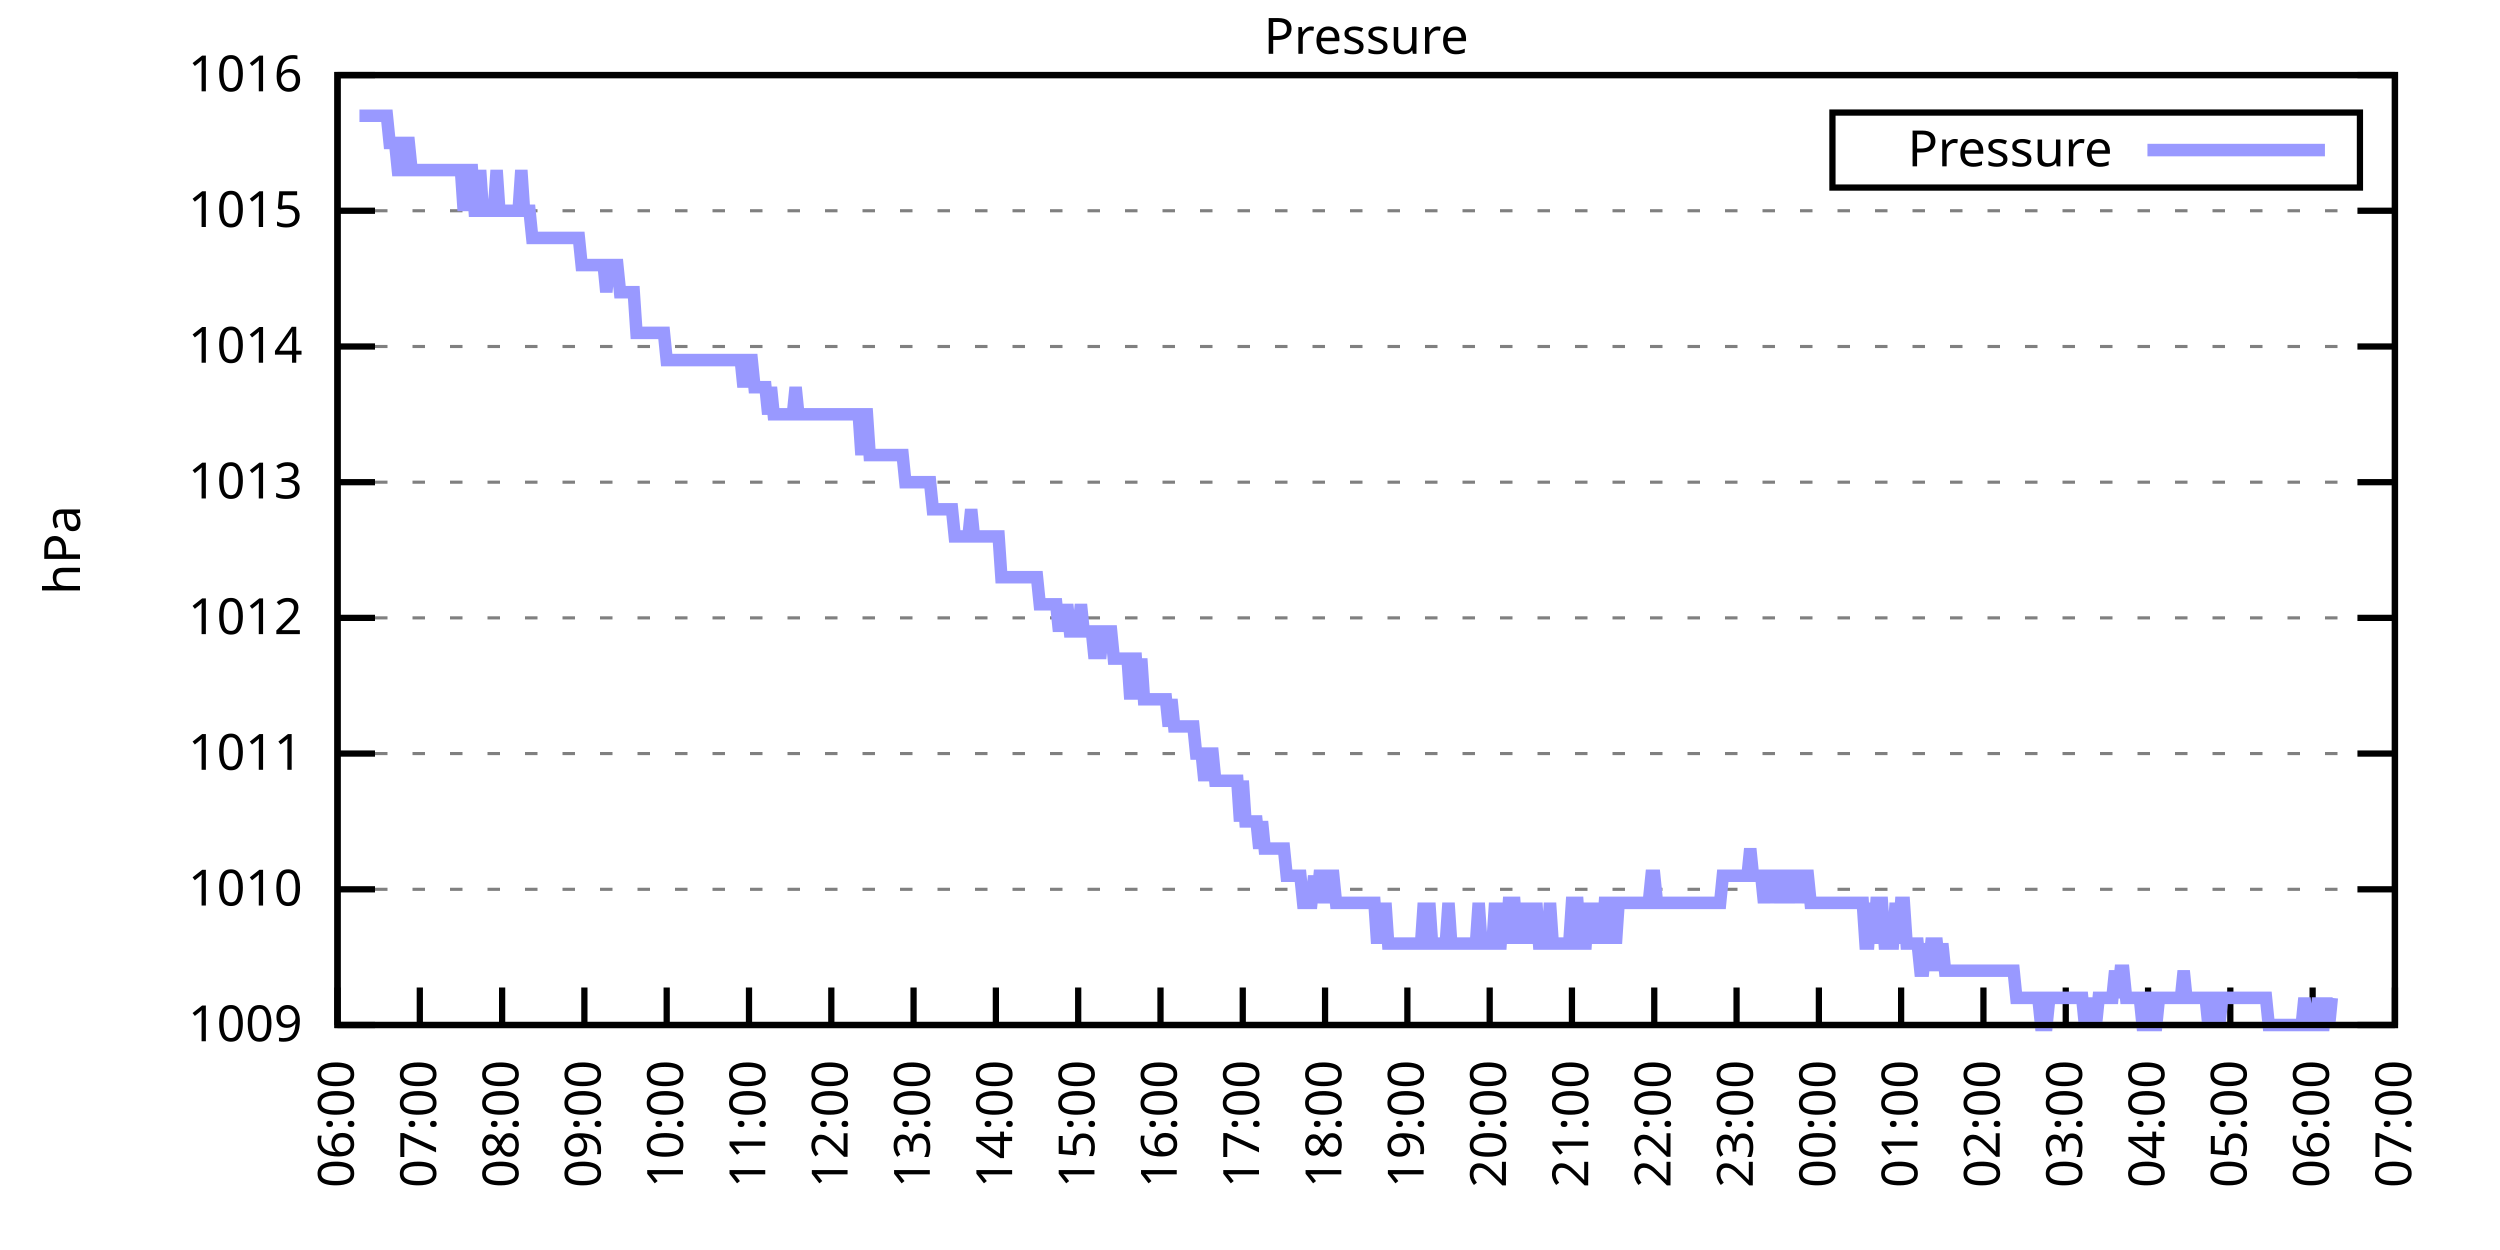
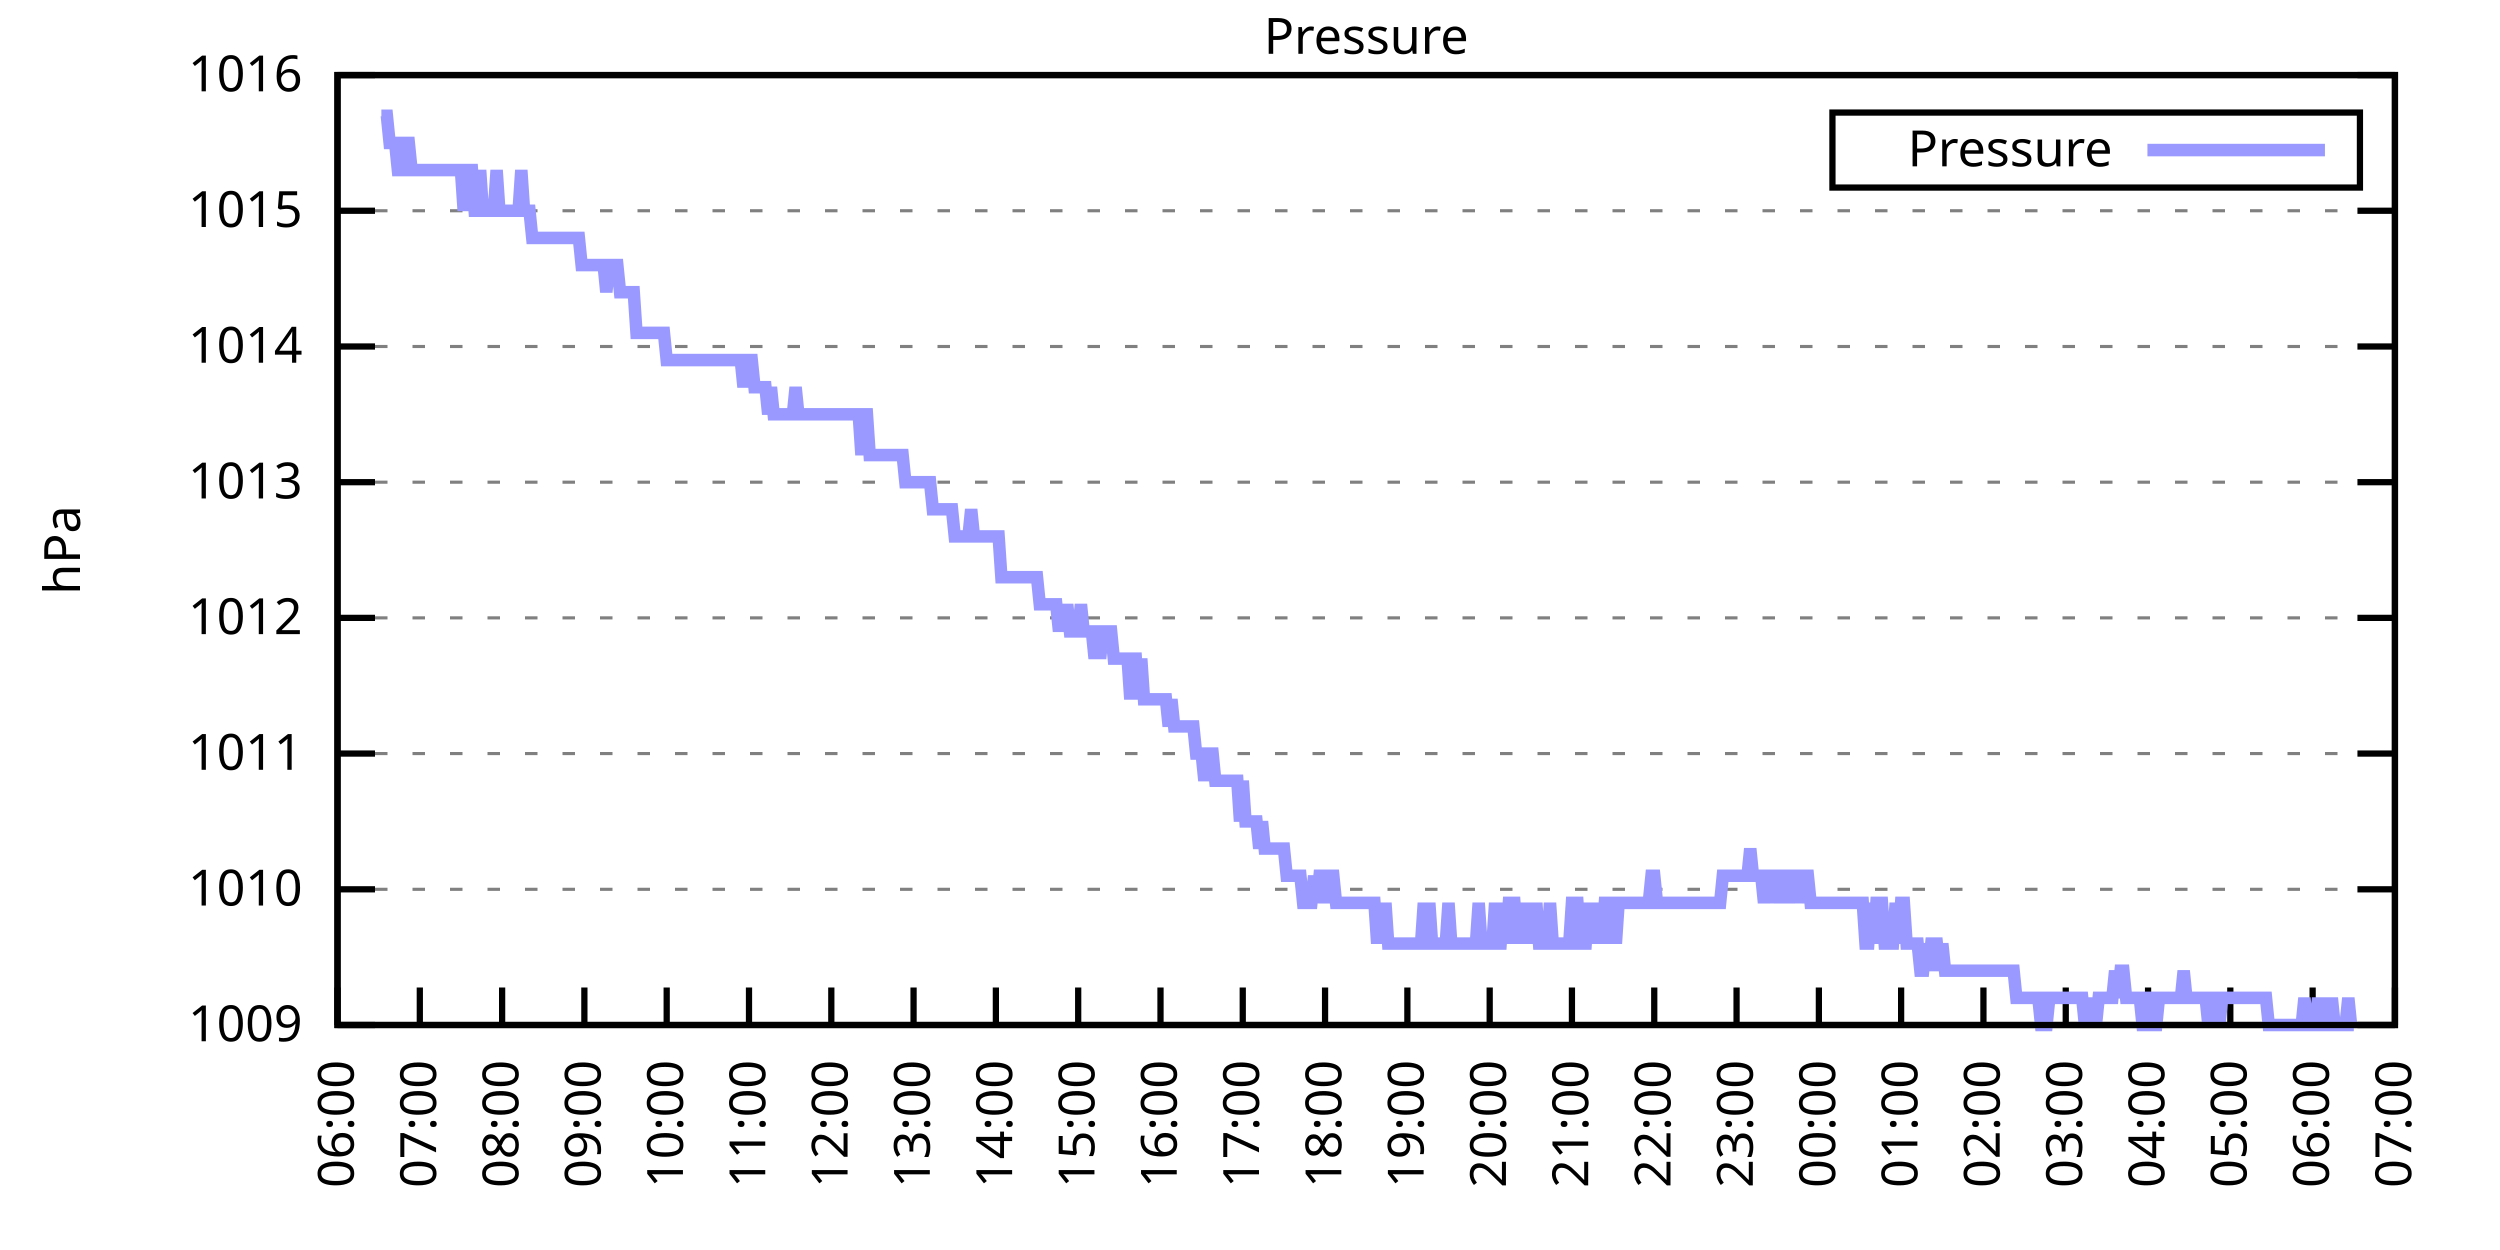
<svg xmlns="http://www.w3.org/2000/svg" xmlns:xlink="http://www.w3.org/1999/xlink" width="400" height="200" viewBox="0 0 400 200">
  <g id="gnuplot_canvas">
    <rect x="0" y="0" width="400" height="200" fill="none" />
    <defs>
      <circle id="gpDot" r="0.5" stroke-width="0.5" stroke="currentColor" />
      <path id="gpPt0" stroke-width="0.333" stroke="currentColor" d="M-1,0 h2 M0,-1 v2" />
      <path id="gpPt1" stroke-width="0.333" stroke="currentColor" d="M-1,-1 L1,1 M1,-1 L-1,1" />
      <path id="gpPt2" stroke-width="0.333" stroke="currentColor" d="M-1,0 L1,0 M0,-1 L0,1 M-1,-1 L1,1 M-1,1 L1,-1" />
      <rect id="gpPt3" stroke-width="0.333" stroke="currentColor" x="-1" y="-1" width="2" height="2" />
      <rect id="gpPt4" stroke-width="0.333" stroke="currentColor" fill="currentColor" x="-1" y="-1" width="2" height="2" />
      <circle id="gpPt5" stroke-width="0.333" stroke="currentColor" cx="0" cy="0" r="1" />
      <use xlink:href="#gpPt5" id="gpPt6" fill="currentColor" stroke="none" />
      <path id="gpPt7" stroke-width="0.333" stroke="currentColor" d="M0,-1.33 L-1.33,0.67 L1.33,0.67 z" />
      <use xlink:href="#gpPt7" id="gpPt8" fill="currentColor" stroke="none" />
      <use xlink:href="#gpPt7" id="gpPt9" stroke="currentColor" transform="rotate(180)" />
      <use xlink:href="#gpPt9" id="gpPt10" fill="currentColor" stroke="none" />
      <use xlink:href="#gpPt3" id="gpPt11" stroke="currentColor" transform="rotate(45)" />
      <use xlink:href="#gpPt11" id="gpPt12" fill="currentColor" stroke="none" />
      <path id="gpPt13" stroke-width="0.333" stroke="currentColor" d="M0,1.330 L1.265,0.411 L0.782,-1.067 L-0.782,-1.076 L-1.265,0.411 z" />
      <use xlink:href="#gpPt13" id="gpPt14" fill="currentColor" stroke="none" />
      <filter id="textbox" filterUnits="objectBoundingBox" x="0" y="0" height="1" width="1">
        <feFlood flood-color="white" flood-opacity="1" result="bgnd" />
        <feComposite in="SourceGraphic" in2="bgnd" operator="atop" />
      </filter>
      <filter id="greybox" filterUnits="objectBoundingBox" x="0" y="0" height="1" width="1">
        <feFlood flood-color="lightgrey" flood-opacity="1" result="grey" />
        <feComposite in="SourceGraphic" in2="grey" operator="atop" />
      </filter>
    </defs>
    <g fill="none" color="white" stroke="currentColor" stroke-width="1.00" stroke-linecap="butt" stroke-linejoin="miter">
</g>
    <g fill="none" color="black" stroke="currentColor" stroke-width="1.00" stroke-linecap="butt" stroke-linejoin="miter">
      <g stroke="none" shape-rendering="crispEdges">
        <polygon fill="rgb(255, 255, 255)" points="54.00,164.00 383.18,164.00 383.18,12.02 54.00,12.02 " />
      </g>
    </g>
    <g fill="none" color="black" stroke="currentColor" stroke-width="1.00" stroke-linecap="butt" stroke-linejoin="miter">
</g>
    <g fill="none" color="black" stroke="black" stroke-width="0.50" stroke-linecap="butt" stroke-linejoin="miter">
</g>
    <g fill="none" color="gray" stroke="currentColor" stroke-width="0.50" stroke-linecap="butt" stroke-linejoin="miter">
      <path stroke="gray" stroke-dasharray="2,4" class="gridline" d="M54.00,164.00 L383.19,164.00  " />
    </g>
    <g fill="none" color="gray" stroke="gray" stroke-width="1.00" stroke-linecap="butt" stroke-linejoin="miter">
</g>
    <g fill="none" color="black" stroke="currentColor" stroke-width="1.00" stroke-linecap="butt" stroke-linejoin="miter">
      <path stroke="black" d="M54.00,164.00 L60.00,164.00 M383.19,164.00 L377.19,164.00  " />
      <g transform="translate(48.40,166.60)" stroke="none" fill="black" font-family="Sans" font-size="8.00" text-anchor="end">
        <text>
          <tspan font-family="Sans"> 1009</tspan>
        </text>
      </g>
    </g>
    <g fill="none" color="black" stroke="currentColor" stroke-width="1.00" stroke-linecap="butt" stroke-linejoin="miter">
</g>
    <g fill="none" color="black" stroke="black" stroke-width="0.50" stroke-linecap="butt" stroke-linejoin="miter">
</g>
    <g fill="none" color="gray" stroke="currentColor" stroke-width="0.50" stroke-linecap="butt" stroke-linejoin="miter">
      <path stroke="gray" stroke-dasharray="2,4" class="gridline" d="M54.00,142.29 L383.19,142.29  " />
    </g>
    <g fill="none" color="gray" stroke="gray" stroke-width="1.00" stroke-linecap="butt" stroke-linejoin="miter">
</g>
    <g fill="none" color="black" stroke="currentColor" stroke-width="1.00" stroke-linecap="butt" stroke-linejoin="miter">
      <path stroke="black" d="M54.00,142.29 L60.00,142.29 M383.19,142.29 L377.19,142.29  " />
      <g transform="translate(48.40,144.89)" stroke="none" fill="black" font-family="Sans" font-size="8.00" text-anchor="end">
        <text>
          <tspan font-family="Sans"> 1010</tspan>
        </text>
      </g>
    </g>
    <g fill="none" color="black" stroke="currentColor" stroke-width="1.00" stroke-linecap="butt" stroke-linejoin="miter">
</g>
    <g fill="none" color="black" stroke="black" stroke-width="0.50" stroke-linecap="butt" stroke-linejoin="miter">
</g>
    <g fill="none" color="gray" stroke="currentColor" stroke-width="0.50" stroke-linecap="butt" stroke-linejoin="miter">
      <path stroke="gray" stroke-dasharray="2,4" class="gridline" d="M54.00,120.57 L383.19,120.57  " />
    </g>
    <g fill="none" color="gray" stroke="gray" stroke-width="1.00" stroke-linecap="butt" stroke-linejoin="miter">
</g>
    <g fill="none" color="black" stroke="currentColor" stroke-width="1.00" stroke-linecap="butt" stroke-linejoin="miter">
      <path stroke="black" d="M54.00,120.57 L60.00,120.57 M383.19,120.57 L377.19,120.57  " />
      <g transform="translate(48.40,123.17)" stroke="none" fill="black" font-family="Sans" font-size="8.00" text-anchor="end">
        <text>
          <tspan font-family="Sans"> 1011</tspan>
        </text>
      </g>
    </g>
    <g fill="none" color="black" stroke="currentColor" stroke-width="1.00" stroke-linecap="butt" stroke-linejoin="miter">
</g>
    <g fill="none" color="black" stroke="black" stroke-width="0.50" stroke-linecap="butt" stroke-linejoin="miter">
</g>
    <g fill="none" color="gray" stroke="currentColor" stroke-width="0.50" stroke-linecap="butt" stroke-linejoin="miter">
      <path stroke="gray" stroke-dasharray="2,4" class="gridline" d="M54.00,98.86 L383.19,98.86  " />
    </g>
    <g fill="none" color="gray" stroke="gray" stroke-width="1.00" stroke-linecap="butt" stroke-linejoin="miter">
</g>
    <g fill="none" color="black" stroke="currentColor" stroke-width="1.00" stroke-linecap="butt" stroke-linejoin="miter">
      <path stroke="black" d="M54.00,98.86 L60.00,98.86 M383.19,98.86 L377.19,98.86  " />
      <g transform="translate(48.40,101.46)" stroke="none" fill="black" font-family="Sans" font-size="8.00" text-anchor="end">
        <text>
          <tspan font-family="Sans"> 1012</tspan>
        </text>
      </g>
    </g>
    <g fill="none" color="black" stroke="currentColor" stroke-width="1.00" stroke-linecap="butt" stroke-linejoin="miter">
</g>
    <g fill="none" color="black" stroke="black" stroke-width="0.50" stroke-linecap="butt" stroke-linejoin="miter">
</g>
    <g fill="none" color="gray" stroke="currentColor" stroke-width="0.50" stroke-linecap="butt" stroke-linejoin="miter">
      <path stroke="gray" stroke-dasharray="2,4" class="gridline" d="M54.00,77.15 L383.19,77.15  " />
    </g>
    <g fill="none" color="gray" stroke="gray" stroke-width="1.00" stroke-linecap="butt" stroke-linejoin="miter">
</g>
    <g fill="none" color="black" stroke="currentColor" stroke-width="1.00" stroke-linecap="butt" stroke-linejoin="miter">
      <path stroke="black" d="M54.00,77.15 L60.00,77.15 M383.19,77.15 L377.19,77.15  " />
      <g transform="translate(48.40,79.75)" stroke="none" fill="black" font-family="Sans" font-size="8.00" text-anchor="end">
        <text>
          <tspan font-family="Sans"> 1013</tspan>
        </text>
      </g>
    </g>
    <g fill="none" color="black" stroke="currentColor" stroke-width="1.00" stroke-linecap="butt" stroke-linejoin="miter">
</g>
    <g fill="none" color="black" stroke="black" stroke-width="0.50" stroke-linecap="butt" stroke-linejoin="miter">
</g>
    <g fill="none" color="gray" stroke="currentColor" stroke-width="0.50" stroke-linecap="butt" stroke-linejoin="miter">
      <path stroke="gray" stroke-dasharray="2,4" class="gridline" d="M54.00,55.44 L383.19,55.44  " />
    </g>
    <g fill="none" color="gray" stroke="gray" stroke-width="1.00" stroke-linecap="butt" stroke-linejoin="miter">
</g>
    <g fill="none" color="black" stroke="currentColor" stroke-width="1.00" stroke-linecap="butt" stroke-linejoin="miter">
      <path stroke="black" d="M54.00,55.44 L60.00,55.44 M383.19,55.44 L377.19,55.44  " />
      <g transform="translate(48.40,58.04)" stroke="none" fill="black" font-family="Sans" font-size="8.00" text-anchor="end">
        <text>
          <tspan font-family="Sans"> 1014</tspan>
        </text>
      </g>
    </g>
    <g fill="none" color="black" stroke="currentColor" stroke-width="1.00" stroke-linecap="butt" stroke-linejoin="miter">
</g>
    <g fill="none" color="black" stroke="black" stroke-width="0.50" stroke-linecap="butt" stroke-linejoin="miter">
</g>
    <g fill="none" color="gray" stroke="currentColor" stroke-width="0.50" stroke-linecap="butt" stroke-linejoin="miter">
      <path stroke="gray" stroke-dasharray="2,4" class="gridline" d="M54.00,33.72 L383.19,33.72  " />
    </g>
    <g fill="none" color="gray" stroke="gray" stroke-width="1.00" stroke-linecap="butt" stroke-linejoin="miter">
</g>
    <g fill="none" color="black" stroke="currentColor" stroke-width="1.00" stroke-linecap="butt" stroke-linejoin="miter">
      <path stroke="black" d="M54.00,33.72 L60.00,33.72 M383.19,33.72 L377.19,33.72  " />
      <g transform="translate(48.40,36.32)" stroke="none" fill="black" font-family="Sans" font-size="8.00" text-anchor="end">
        <text>
          <tspan font-family="Sans"> 1015</tspan>
        </text>
      </g>
    </g>
    <g fill="none" color="black" stroke="currentColor" stroke-width="1.00" stroke-linecap="butt" stroke-linejoin="miter">
</g>
    <g fill="none" color="black" stroke="black" stroke-width="0.50" stroke-linecap="butt" stroke-linejoin="miter">
</g>
    <g fill="none" color="gray" stroke="currentColor" stroke-width="0.50" stroke-linecap="butt" stroke-linejoin="miter">
      <path stroke="gray" stroke-dasharray="2,4" class="gridline" d="M54.00,12.01 L383.19,12.01  " />
    </g>
    <g fill="none" color="gray" stroke="gray" stroke-width="1.00" stroke-linecap="butt" stroke-linejoin="miter">
</g>
    <g fill="none" color="black" stroke="currentColor" stroke-width="1.00" stroke-linecap="butt" stroke-linejoin="miter">
      <path stroke="black" d="M54.00,12.01 L60.00,12.01 M383.19,12.01 L377.19,12.01  " />
      <g transform="translate(48.40,14.61)" stroke="none" fill="black" font-family="Sans" font-size="8.00" text-anchor="end">
        <text>
          <tspan font-family="Sans"> 1016</tspan>
        </text>
      </g>
    </g>
    <g fill="none" color="black" stroke="currentColor" stroke-width="1.00" stroke-linecap="butt" stroke-linejoin="miter">
      <path stroke="black" d="M54.00,164.00 L54.00,158.00  " />
      <g transform="translate(56.60,169.60) rotate(270.00)" stroke="none" fill="black" font-family="Sans" font-size="8.00" text-anchor="end">
        <text>
          <tspan font-family="Sans">06:00</tspan>
        </text>
      </g>
    </g>
    <g fill="none" color="black" stroke="currentColor" stroke-width="1.00" stroke-linecap="butt" stroke-linejoin="miter">
      <path stroke="black" d="M67.17,164.00 L67.17,158.00  " />
      <g transform="translate(69.77,169.60) rotate(270.00)" stroke="none" fill="black" font-family="Sans" font-size="8.00" text-anchor="end">
        <text>
          <tspan font-family="Sans">07:00</tspan>
        </text>
      </g>
    </g>
    <g fill="none" color="black" stroke="currentColor" stroke-width="1.00" stroke-linecap="butt" stroke-linejoin="miter">
      <path stroke="black" d="M80.34,164.00 L80.34,158.00  " />
      <g transform="translate(82.94,169.60) rotate(270.00)" stroke="none" fill="black" font-family="Sans" font-size="8.00" text-anchor="end">
        <text>
          <tspan font-family="Sans">08:00</tspan>
        </text>
      </g>
    </g>
    <g fill="none" color="black" stroke="currentColor" stroke-width="1.00" stroke-linecap="butt" stroke-linejoin="miter">
      <path stroke="black" d="M93.50,164.00 L93.50,158.00  " />
      <g transform="translate(96.10,169.60) rotate(270.00)" stroke="none" fill="black" font-family="Sans" font-size="8.00" text-anchor="end">
        <text>
          <tspan font-family="Sans">09:00</tspan>
        </text>
      </g>
    </g>
    <g fill="none" color="black" stroke="currentColor" stroke-width="1.00" stroke-linecap="butt" stroke-linejoin="miter">
      <path stroke="black" d="M106.67,164.00 L106.67,158.00  " />
      <g transform="translate(109.27,169.60) rotate(270.00)" stroke="none" fill="black" font-family="Sans" font-size="8.00" text-anchor="end">
        <text>
          <tspan font-family="Sans">10:00</tspan>
        </text>
      </g>
    </g>
    <g fill="none" color="black" stroke="currentColor" stroke-width="1.00" stroke-linecap="butt" stroke-linejoin="miter">
      <path stroke="black" d="M119.84,164.00 L119.84,158.00  " />
      <g transform="translate(122.44,169.60) rotate(270.00)" stroke="none" fill="black" font-family="Sans" font-size="8.00" text-anchor="end">
        <text>
          <tspan font-family="Sans">11:00</tspan>
        </text>
      </g>
    </g>
    <g fill="none" color="black" stroke="currentColor" stroke-width="1.00" stroke-linecap="butt" stroke-linejoin="miter">
      <path stroke="black" d="M133.01,164.00 L133.01,158.00  " />
      <g transform="translate(135.61,169.60) rotate(270.00)" stroke="none" fill="black" font-family="Sans" font-size="8.00" text-anchor="end">
        <text>
          <tspan font-family="Sans">12:00</tspan>
        </text>
      </g>
    </g>
    <g fill="none" color="black" stroke="currentColor" stroke-width="1.00" stroke-linecap="butt" stroke-linejoin="miter">
      <path stroke="black" d="M146.17,164.00 L146.17,158.00  " />
      <g transform="translate(148.77,169.60) rotate(270.00)" stroke="none" fill="black" font-family="Sans" font-size="8.00" text-anchor="end">
        <text>
          <tspan font-family="Sans">13:00</tspan>
        </text>
      </g>
    </g>
    <g fill="none" color="black" stroke="currentColor" stroke-width="1.00" stroke-linecap="butt" stroke-linejoin="miter">
      <path stroke="black" d="M159.34,164.00 L159.34,158.00  " />
      <g transform="translate(161.94,169.60) rotate(270.00)" stroke="none" fill="black" font-family="Sans" font-size="8.00" text-anchor="end">
        <text>
          <tspan font-family="Sans">14:00</tspan>
        </text>
      </g>
    </g>
    <g fill="none" color="black" stroke="currentColor" stroke-width="1.00" stroke-linecap="butt" stroke-linejoin="miter">
      <path stroke="black" d="M172.51,164.00 L172.51,158.00  " />
      <g transform="translate(175.11,169.60) rotate(270.00)" stroke="none" fill="black" font-family="Sans" font-size="8.00" text-anchor="end">
        <text>
          <tspan font-family="Sans">15:00</tspan>
        </text>
      </g>
    </g>
    <g fill="none" color="black" stroke="currentColor" stroke-width="1.00" stroke-linecap="butt" stroke-linejoin="miter">
      <path stroke="black" d="M185.68,164.00 L185.68,158.00  " />
      <g transform="translate(188.28,169.60) rotate(270.00)" stroke="none" fill="black" font-family="Sans" font-size="8.00" text-anchor="end">
        <text>
          <tspan font-family="Sans">16:00</tspan>
        </text>
      </g>
    </g>
    <g fill="none" color="black" stroke="currentColor" stroke-width="1.00" stroke-linecap="butt" stroke-linejoin="miter">
      <path stroke="black" d="M198.84,164.00 L198.84,158.00  " />
      <g transform="translate(201.44,169.60) rotate(270.00)" stroke="none" fill="black" font-family="Sans" font-size="8.00" text-anchor="end">
        <text>
          <tspan font-family="Sans">17:00</tspan>
        </text>
      </g>
    </g>
    <g fill="none" color="black" stroke="currentColor" stroke-width="1.00" stroke-linecap="butt" stroke-linejoin="miter">
      <path stroke="black" d="M212.01,164.00 L212.01,158.00  " />
      <g transform="translate(214.61,169.60) rotate(270.00)" stroke="none" fill="black" font-family="Sans" font-size="8.00" text-anchor="end">
        <text>
          <tspan font-family="Sans">18:00</tspan>
        </text>
      </g>
    </g>
    <g fill="none" color="black" stroke="currentColor" stroke-width="1.00" stroke-linecap="butt" stroke-linejoin="miter">
      <path stroke="black" d="M225.18,164.00 L225.18,158.00  " />
      <g transform="translate(227.78,169.60) rotate(270.00)" stroke="none" fill="black" font-family="Sans" font-size="8.00" text-anchor="end">
        <text>
          <tspan font-family="Sans">19:00</tspan>
        </text>
      </g>
    </g>
    <g fill="none" color="black" stroke="currentColor" stroke-width="1.00" stroke-linecap="butt" stroke-linejoin="miter">
      <path stroke="black" d="M238.35,164.00 L238.35,158.00  " />
      <g transform="translate(240.95,169.60) rotate(270.00)" stroke="none" fill="black" font-family="Sans" font-size="8.00" text-anchor="end">
        <text>
          <tspan font-family="Sans">20:00</tspan>
        </text>
      </g>
    </g>
    <g fill="none" color="black" stroke="currentColor" stroke-width="1.00" stroke-linecap="butt" stroke-linejoin="miter">
      <path stroke="black" d="M251.51,164.00 L251.51,158.00  " />
      <g transform="translate(254.11,169.60) rotate(270.00)" stroke="none" fill="black" font-family="Sans" font-size="8.00" text-anchor="end">
        <text>
          <tspan font-family="Sans">21:00</tspan>
        </text>
      </g>
    </g>
    <g fill="none" color="black" stroke="currentColor" stroke-width="1.00" stroke-linecap="butt" stroke-linejoin="miter">
      <path stroke="black" d="M264.68,164.00 L264.68,158.00  " />
      <g transform="translate(267.28,169.60) rotate(270.00)" stroke="none" fill="black" font-family="Sans" font-size="8.00" text-anchor="end">
        <text>
          <tspan font-family="Sans">22:00</tspan>
        </text>
      </g>
    </g>
    <g fill="none" color="black" stroke="currentColor" stroke-width="1.00" stroke-linecap="butt" stroke-linejoin="miter">
      <path stroke="black" d="M277.85,164.00 L277.85,158.00  " />
      <g transform="translate(280.45,169.60) rotate(270.00)" stroke="none" fill="black" font-family="Sans" font-size="8.00" text-anchor="end">
        <text>
          <tspan font-family="Sans">23:00</tspan>
        </text>
      </g>
    </g>
    <g fill="none" color="black" stroke="currentColor" stroke-width="1.00" stroke-linecap="butt" stroke-linejoin="miter">
      <path stroke="black" d="M291.02,164.00 L291.02,158.00  " />
      <g transform="translate(293.62,169.60) rotate(270.00)" stroke="none" fill="black" font-family="Sans" font-size="8.00" text-anchor="end">
        <text>
          <tspan font-family="Sans">00:00</tspan>
        </text>
      </g>
    </g>
    <g fill="none" color="black" stroke="currentColor" stroke-width="1.00" stroke-linecap="butt" stroke-linejoin="miter">
      <path stroke="black" d="M304.18,164.00 L304.18,158.00  " />
      <g transform="translate(306.78,169.60) rotate(270.00)" stroke="none" fill="black" font-family="Sans" font-size="8.00" text-anchor="end">
        <text>
          <tspan font-family="Sans">01:00</tspan>
        </text>
      </g>
    </g>
    <g fill="none" color="black" stroke="currentColor" stroke-width="1.00" stroke-linecap="butt" stroke-linejoin="miter">
      <path stroke="black" d="M317.35,164.00 L317.35,158.00  " />
      <g transform="translate(319.95,169.60) rotate(270.00)" stroke="none" fill="black" font-family="Sans" font-size="8.00" text-anchor="end">
        <text>
          <tspan font-family="Sans">02:00</tspan>
        </text>
      </g>
    </g>
    <g fill="none" color="black" stroke="currentColor" stroke-width="1.00" stroke-linecap="butt" stroke-linejoin="miter">
      <path stroke="black" d="M330.52,164.00 L330.52,158.00  " />
      <g transform="translate(333.12,169.60) rotate(270.00)" stroke="none" fill="black" font-family="Sans" font-size="8.00" text-anchor="end">
        <text>
          <tspan font-family="Sans">03:00</tspan>
        </text>
      </g>
    </g>
    <g fill="none" color="black" stroke="currentColor" stroke-width="1.00" stroke-linecap="butt" stroke-linejoin="miter">
      <path stroke="black" d="M343.69,164.00 L343.69,158.00  " />
      <g transform="translate(346.29,169.60) rotate(270.00)" stroke="none" fill="black" font-family="Sans" font-size="8.00" text-anchor="end">
        <text>
          <tspan font-family="Sans">04:00</tspan>
        </text>
      </g>
    </g>
    <g fill="none" color="black" stroke="currentColor" stroke-width="1.00" stroke-linecap="butt" stroke-linejoin="miter">
      <path stroke="black" d="M356.85,164.00 L356.85,158.00  " />
      <g transform="translate(359.45,169.60) rotate(270.00)" stroke="none" fill="black" font-family="Sans" font-size="8.00" text-anchor="end">
        <text>
          <tspan font-family="Sans">05:00</tspan>
        </text>
      </g>
    </g>
    <g fill="none" color="black" stroke="currentColor" stroke-width="1.00" stroke-linecap="butt" stroke-linejoin="miter">
      <path stroke="black" d="M370.02,164.00 L370.02,158.00  " />
      <g transform="translate(372.62,169.60) rotate(270.00)" stroke="none" fill="black" font-family="Sans" font-size="8.00" text-anchor="end">
        <text>
          <tspan font-family="Sans">06:00</tspan>
        </text>
      </g>
    </g>
    <g fill="none" color="black" stroke="currentColor" stroke-width="1.00" stroke-linecap="butt" stroke-linejoin="miter">
      <path stroke="black" d="M383.19,164.00 L383.19,158.00  " />
      <g transform="translate(385.79,169.60) rotate(270.00)" stroke="none" fill="black" font-family="Sans" font-size="8.00" text-anchor="end">
        <text>
          <tspan font-family="Sans">07:00</tspan>
        </text>
      </g>
    </g>
    <g fill="none" color="black" stroke="currentColor" stroke-width="1.00" stroke-linecap="butt" stroke-linejoin="miter">
</g>
    <g fill="none" color="black" stroke="currentColor" stroke-width="1.00" stroke-linecap="butt" stroke-linejoin="miter">
      <path stroke="black" d="M54.00,12.01 L54.00,164.00 L383.19,164.00 L383.19,12.01 L54.00,12.01 Z  " />
    </g>
    <g fill="none" color="black" stroke="currentColor" stroke-width="1.00" stroke-linecap="butt" stroke-linejoin="miter">
</g>
    <g fill="none" color="black" stroke="currentColor" stroke-width="1.00" stroke-linecap="butt" stroke-linejoin="miter">
      <path stroke="black" d="M293.19,30.01 L293.19,18.01 L377.59,18.01 L377.59,30.01 L293.19,30.01 Z  " />
    </g>
    <g id="Pressure_plot_1">
      <g fill="none" color="white" stroke="black" stroke-width="2.00" stroke-linecap="butt" stroke-linejoin="miter">
</g>
      <g fill="none" color="black" stroke="currentColor" stroke-width="2.00" stroke-linecap="butt" stroke-linejoin="miter">
        <g transform="translate(337.99,26.61)" stroke="none" fill="black" font-family="Sans" font-size="8.00" text-anchor="end">
          <text>
            <tspan font-family="Sans">Pressure</tspan>
          </text>
        </g>
      </g>
      <g fill="none" color="black" stroke="currentColor" stroke-width="2.00" stroke-linecap="butt" stroke-linejoin="miter">
-         <path stroke="rgb(153, 153, 255)" d="M343.59,24.01 L371.99,24.01 M57.51,18.52 L57.95,18.52 L58.39,18.52 L58.83,18.52 L59.27,18.52 L59.71,18.52   L60.14,18.52 L60.58,18.52 L61.02,18.52 L61.46,18.52 L61.90,18.52 L62.34,22.87 L62.78,22.87 L63.22,22.87   L63.66,27.21 L64.10,27.21 L64.53,22.87 L64.97,22.87 L65.41,22.87 L65.85,27.21 L66.29,27.21 L66.73,27.21   L67.17,27.21 L67.61,27.21 L68.05,27.21 L68.48,27.21 L68.92,27.21 L69.36,27.21 L69.80,27.21 L70.24,27.21   L70.68,27.21 L71.12,27.21 L71.56,27.21 L72.00,27.21 L72.43,27.21 L72.87,27.21 L73.31,27.21 L73.75,27.21   L74.19,33.72 L74.63,27.21 L75.07,27.21 L75.51,27.21 L75.95,33.72 L76.38,33.72 L76.82,27.21 L77.26,33.72   L77.70,33.72 L78.14,33.72 L78.58,33.72 L79.02,33.72 L79.46,27.21 L79.90,33.72 L80.34,33.72 L80.77,33.72   L81.21,33.72 L81.65,33.72 L82.09,33.72 L82.53,33.72 L82.97,33.72 L83.41,27.21 L83.85,33.72 L84.29,33.72   L84.72,33.72 L85.16,38.07 L85.60,38.07 L86.04,38.07 L86.48,38.07 L86.92,38.07 L87.36,38.07 L87.80,38.07   L88.24,38.07 L88.67,38.07 L89.11,38.07 L89.55,38.07 L89.99,38.07 L90.43,38.07 L90.87,38.07 L91.31,38.07   L91.75,38.07 L92.19,38.07 L92.62,38.07 L93.06,42.41 L93.50,42.41 L93.94,42.41 L94.38,42.41 L94.82,42.41   L95.26,42.41 L95.70,42.41 L96.14,42.41 L96.58,42.41 L97.01,46.75 L97.45,42.41 L97.89,42.41 L98.33,42.41   L98.77,42.41 L99.21,46.75 L99.65,46.75 L100.09,46.75 L100.53,46.75 L100.96,46.75 L101.40,46.75 L101.84,53.26   L102.28,53.26 L102.72,53.26 L103.16,53.26 L103.60,53.26 L104.04,53.26 L104.48,53.26 L104.91,53.26 L105.35,53.26   L105.79,53.26 L106.23,53.26 L106.67,57.61 L107.11,57.61 L107.55,57.61 L107.99,57.61 L108.43,57.61 L108.87,57.61   L109.30,57.61 L109.74,57.61 L110.18,57.61 L110.62,57.61 L111.06,57.61 L111.50,57.61 L111.94,57.61 L112.38,57.61   L112.82,57.61 L113.25,57.61 L113.69,57.61 L114.13,57.61 L114.57,57.61 L115.01,57.61 L115.45,57.61 L115.89,57.61   L116.33,57.61 L116.77,57.61 L117.20,57.61 L117.64,57.61 L118.08,57.61 L118.52,57.61 L118.96,61.95 L119.40,57.61   L119.84,57.61 L120.28,57.61 L120.72,61.95 L121.15,61.95 L121.59,61.95 L122.03,61.95 L122.47,61.95 L122.91,66.29   L123.35,61.95 L123.79,66.29 L124.23,66.29 L124.67,66.29 L125.11,66.29 L125.54,66.29 L125.98,66.29 L126.42,66.29   L126.86,66.29 L127.30,61.95 L127.74,66.29 L128.18,66.29 L128.62,66.29 L129.06,66.29 L129.49,66.29 L129.93,66.29   L130.37,66.29 L130.81,66.29 L131.25,66.29 L131.69,66.29 L132.13,66.29 L132.57,66.29 L133.01,66.29 L133.44,66.29   L133.88,66.29 L134.32,66.29 L134.76,66.29 L135.20,66.29 L135.64,66.29 L136.08,66.29 L136.52,66.29 L136.96,66.29   L137.39,66.29 L137.83,72.81 L138.27,66.29 L138.71,66.29 L139.15,72.81 L139.59,72.81 L140.03,72.81 L140.47,72.81   L140.91,72.81 L141.35,72.81 L141.78,72.81 L142.22,72.81 L142.66,72.81 L143.10,72.81 L143.54,72.81 L143.98,72.81   L144.42,72.81 L144.86,77.15 L145.30,77.15 L145.73,77.15 L146.17,77.15 L146.61,77.15 L147.05,77.15 L147.49,77.15   L147.93,77.15 L148.37,77.15 L148.81,77.15 L149.25,81.49 L149.68,81.49 L150.12,81.49 L150.56,81.49 L151.00,81.49   L151.44,81.49 L151.88,81.49 L152.32,81.49 L152.76,85.83 L153.20,85.83 L153.63,85.83 L154.07,85.83 L154.51,85.83   L154.95,85.83 L155.39,81.49 L155.83,85.83 L156.27,85.83 L156.71,85.83 L157.15,85.83 L157.59,85.83 L158.02,85.83   L158.46,85.83 L158.90,85.83 L159.34,85.83 L159.78,85.83 L160.22,92.35 L160.66,92.35 L161.10,92.35 L161.54,92.35   L161.97,92.35 L162.41,92.35 L162.85,92.35 L163.29,92.35 L163.73,92.35 L164.17,92.35 L164.61,92.35 L165.05,92.35   L165.49,92.35 L165.92,92.35 L166.36,96.69 L166.80,96.69 L167.24,96.69 L167.68,96.69 L168.12,96.69 L168.56,96.69   L169.00,96.69 L169.44,101.03 L169.87,96.69 L170.31,101.03 L170.75,96.69 L171.19,101.03 L171.63,101.03 L172.07,101.03   L172.51,101.03 L172.95,96.69 L173.39,101.03 L173.83,101.03 L174.26,101.03 L174.70,101.03 L175.14,105.38 L175.58,101.03   L176.02,105.38 L176.46,101.03 L176.90,101.03 L177.34,101.03 L177.78,101.03 L178.21,105.38 L178.65,105.38 L179.09,105.38   L179.53,105.38 L179.97,105.38 L180.41,105.38 L180.85,111.89 L181.29,105.38 L181.73,105.38 L182.16,111.89 L182.60,105.38   L183.04,111.89 L183.48,111.89 L183.92,111.89 L184.36,111.89 L184.80,111.89 L185.24,111.89 L185.68,111.89 L186.11,111.89   L186.55,111.89 L186.99,116.23 L187.43,111.89 L187.87,116.23 L188.31,116.23 L188.75,116.23 L189.19,116.23 L189.63,116.23   L190.07,116.23 L190.50,116.23 L190.94,116.23 L191.38,120.57 L191.82,120.57 L192.26,120.57 L192.70,124.92 L193.14,120.57   L193.58,120.57 L194.02,120.57 L194.45,124.92 L194.89,124.92 L195.33,124.92 L195.77,124.92 L196.21,124.92 L196.65,124.92   L197.09,124.92 L197.53,124.92 L197.97,124.92 L198.40,131.43 L198.84,124.92 L199.28,131.43 L199.72,131.43 L200.16,131.43   L200.60,131.43 L201.04,131.43 L201.48,135.77 L201.92,131.43 L202.35,135.77 L202.79,135.77 L203.23,135.77 L203.67,135.77   L204.11,135.77 L204.55,135.77 L204.99,135.77 L205.43,135.77 L205.87,140.12 L206.31,140.12 L206.74,140.12 L207.18,140.12   L207.62,140.12 L208.06,140.12 L208.50,144.46 L208.94,144.46 L209.38,144.46 L209.82,144.46 L210.26,140.12 L210.69,144.46   L211.13,140.12 L211.57,140.12 L212.01,144.46 L212.45,140.12 L212.89,140.12 L213.33,140.12 L213.77,144.46 L214.21,144.46   L214.64,144.46 L215.08,144.46 L215.52,144.46 L215.96,144.46 L216.40,144.46 L216.84,144.46 L217.28,144.46 L217.72,144.46   L218.16,144.46 L218.60,144.46 L219.03,144.46 L219.47,144.46 L219.91,144.46 L220.35,150.97 L220.79,144.46 L221.23,150.97   L221.67,144.46 L222.11,150.97 L222.55,150.97 L222.98,150.97 L223.42,150.97 L223.86,150.97 L224.30,150.97 L224.74,150.97   L225.18,150.97 L225.62,150.97 L226.06,150.97 L226.50,150.97 L226.93,150.97 L227.37,150.97 L227.81,144.46 L228.25,150.97   L228.69,144.46 L229.13,150.97 L229.57,150.97 L230.01,150.97 L230.45,150.97 L230.88,150.97 L231.32,150.97 L231.76,144.46   L232.20,150.97 L232.64,150.97 L233.08,150.97 L233.52,150.97 L233.96,150.97 L234.40,150.97 L234.84,150.97 L235.27,150.97   L235.71,150.97 L236.15,150.97 L236.59,144.46 L237.03,150.97 L237.47,150.97 L237.91,150.97 L238.35,150.97 L238.79,150.97   L239.22,144.46 L239.66,150.97 L240.10,150.97 L240.54,144.46 L240.98,150.97 L241.42,144.46 L241.86,144.46 L242.30,144.46   L242.74,150.97 L243.17,144.46 L243.61,150.97 L244.05,144.46 L244.49,150.97 L244.93,144.46 L245.37,150.97 L245.81,144.46   L246.25,150.97 L246.69,150.97 L247.12,150.97 L247.56,150.97 L248.00,144.46 L248.44,150.97 L248.88,150.97 L249.32,150.97   L249.76,150.97 L250.20,150.97 L250.64,150.97 L251.08,150.97 L251.51,144.46 L251.95,144.46 L252.39,144.46 L252.83,150.97   L253.27,150.97 L253.71,150.97 L254.15,144.46 L254.59,150.97 L255.03,144.46 L255.46,150.97 L255.90,144.46 L256.34,150.97   L256.78,144.46 L257.22,144.46 L257.66,150.97 L258.10,144.46 L258.54,150.97 L258.98,144.46 L259.41,144.46 L259.85,144.46   L260.29,144.46 L260.73,144.46 L261.17,144.46 L261.61,144.46 L262.05,144.46 L262.49,144.46 L262.93,144.46 L263.36,144.46   L263.80,144.46 L264.24,140.12 L264.68,140.12 L265.12,144.46 L265.56,144.46 L266.00,144.46 L266.44,144.46 L266.88,144.46   L267.32,144.46 L267.75,144.46 L268.19,144.46 L268.63,144.46 L269.07,144.46 L269.51,144.46 L269.95,144.46 L270.39,144.46   L270.83,144.46 L271.27,144.46 L271.70,144.46 L272.14,144.46 L272.58,144.46 L273.02,144.46 L273.46,144.46 L273.90,144.46   L274.34,144.46 L274.78,144.46 L275.22,144.46 L275.65,140.12 L276.09,140.12 L276.53,140.12 L276.97,140.12 L277.41,140.12   L277.85,140.12 L278.29,140.12 L278.73,140.12 L279.17,140.12 L279.60,140.12 L280.04,135.77 L280.48,140.12 L280.92,140.12   L281.36,140.12 L281.80,140.12 L282.24,144.46 L282.68,140.12 L283.12,140.12 L283.56,144.46 L283.99,140.12 L284.43,140.12   L284.87,144.46 L285.31,140.12 L285.75,140.12 L286.19,144.46 L286.63,140.12 L287.07,140.12 L287.51,140.12 L287.94,144.46   L288.38,140.12 L288.82,140.12 L289.26,140.12 L289.70,144.46 L290.14,144.46 L290.58,144.46 L291.02,144.46 L291.46,144.46   L291.89,144.46 L292.33,144.46 L292.77,144.46 L293.21,144.46 L293.65,144.46 L294.09,144.46 L294.53,144.46 L294.97,144.46   L295.41,144.46 L295.84,144.46 L296.28,144.46 L296.72,144.46 L297.16,144.46 L297.60,144.46 L298.04,144.46 L298.48,150.97   L298.92,150.97 L299.36,144.46 L299.80,150.97 L300.23,144.46 L300.67,144.46 L301.11,144.46 L301.55,150.97 L301.99,150.97   L302.43,150.97 L302.87,150.97 L303.31,144.46 L303.75,150.97 L304.18,144.46 L304.62,144.46 L305.06,150.97 L305.50,150.97   L305.94,150.97 L306.38,150.97 L306.82,150.97 L307.26,155.31 L307.70,155.31 L308.13,150.97 L308.57,155.31 L309.01,150.97   L309.45,150.97 L309.89,150.97 L310.33,155.31 L310.77,150.97 L311.21,155.31 L311.65,155.31 L312.08,155.31 L312.52,155.31   L312.96,155.31 L313.40,155.31 L313.84,155.31 L314.28,155.31 L314.72,155.31 L315.16,155.31 L315.60,155.31 L316.04,155.31   L316.47,155.31 L316.91,155.31 L317.35,155.31 L317.79,155.31 L318.23,155.31 L318.67,155.31 L319.11,155.31 L319.55,155.31   L319.99,155.31 L320.42,155.31 L320.86,155.31 L321.30,155.31 L321.74,155.31 L322.18,155.31 L322.62,159.66 L323.06,159.66   L323.50,159.66 L323.94,159.66 L324.37,159.66 L324.81,159.66 L325.25,159.66 L325.69,159.66 L326.13,159.66 L326.57,164.00   L327.01,164.00 L327.45,164.00 L327.89,159.66 L328.33,159.66 L328.76,159.66 L329.20,159.66 L329.64,159.66 L330.08,159.66   L330.52,159.66 L330.96,159.66 L331.40,159.66 L331.84,159.66 L332.28,159.66 L332.71,159.66 L333.15,159.66 L333.59,164.00   L334.03,159.66 L334.47,164.00 L334.91,159.66 L335.35,164.00 L335.79,159.66 L336.23,159.66 L336.66,159.66 L337.10,159.66   L337.54,159.66 L337.98,159.66 L338.42,155.31 L338.86,159.66 L339.30,155.31 L339.74,155.31 L340.18,159.66 L340.61,159.66   L341.05,159.66 L341.49,159.66 L341.93,159.66 L342.37,159.66 L342.81,164.00 L343.25,164.00 L343.69,159.66 L344.13,159.66   L344.57,164.00 L345.00,164.00 L345.44,159.66 L345.88,159.66 L346.32,159.66 L346.76,159.66 L347.20,159.66 L347.64,159.66   L348.08,159.66 L348.52,159.66 L348.95,159.66 L349.39,155.31 L349.83,159.66 L350.27,159.66 L350.71,159.66 L351.15,159.66   L351.59,159.66 L352.03,159.66 L352.47,159.66 L352.90,159.66 L353.34,164.00 L353.78,159.66 L354.22,159.66 L354.66,159.66   L355.10,164.00 L355.54,159.66 L355.98,159.66 L356.42,159.66 L356.85,159.66 L357.29,159.66 L357.73,159.66 L358.17,159.66   L358.61,159.66 L359.05,159.66 L359.49,159.66 L359.93,159.66 L360.37,159.66 L360.81,159.66 L361.24,159.66 L361.68,159.66   L362.12,159.66 L362.56,159.66 L363.00,164.00 L363.44,164.00 L363.88,164.00 L364.32,164.00 L364.76,164.00 L365.19,164.00   L365.63,164.00 L366.07,164.00 L366.51,164.00 L366.95,164.00 L367.39,164.00 L367.83,164.00 L368.27,164.00 L368.71,159.66   L369.14,164.00 L369.58,164.00 L370.02,164.00 L370.46,164.00 L370.90,159.66 L371.34,164.00 L371.78,164.00 L372.22,159.66   L372.66,164.00 L373.09,159.66  " />
+         <path stroke="rgb(153, 153, 255)" d="M343.59,24.01 L371.99,24.01 M61.02,18.52 L61.46,18.52 L61.90,18.52 L62.34,22.87 L62.78,22.87 L63.22,22.87   L63.66,27.21 L64.10,27.21 L64.53,22.87 L64.97,22.87 L65.41,22.87 L65.85,27.21 L66.29,27.21 L66.73,27.21   L67.17,27.21 L67.61,27.21 L68.05,27.21 L68.48,27.21 L68.92,27.21 L69.36,27.21 L69.80,27.21 L70.24,27.21   L70.68,27.21 L71.12,27.21 L71.56,27.21 L72.00,27.21 L72.43,27.21 L72.87,27.21 L73.31,27.21 L73.75,27.21   L74.19,33.72 L74.63,27.21 L75.07,27.21 L75.51,27.21 L75.95,33.72 L76.38,33.72 L76.82,27.21 L77.26,33.72   L77.70,33.72 L78.14,33.72 L78.58,33.72 L79.02,33.72 L79.46,27.21 L79.90,33.72 L80.34,33.72 L80.77,33.72   L81.21,33.72 L81.65,33.72 L82.09,33.72 L82.53,33.72 L82.97,33.72 L83.41,27.21 L83.85,33.72 L84.29,33.72   L84.72,33.72 L85.16,38.07 L85.60,38.07 L86.04,38.07 L86.48,38.07 L86.92,38.07 L87.36,38.07 L87.80,38.07   L88.24,38.07 L88.67,38.07 L89.11,38.07 L89.55,38.07 L89.99,38.07 L90.43,38.07 L90.87,38.07 L91.31,38.07   L91.75,38.07 L92.19,38.07 L92.62,38.07 L93.06,42.41 L93.50,42.41 L93.94,42.41 L94.38,42.41 L94.82,42.41   L95.26,42.41 L95.70,42.41 L96.14,42.41 L96.58,42.41 L97.01,46.75 L97.45,42.41 L97.89,42.41 L98.33,42.41   L98.77,42.41 L99.21,46.75 L99.65,46.75 L100.09,46.75 L100.53,46.75 L100.96,46.75 L101.40,46.75 L101.84,53.26   L102.28,53.26 L102.72,53.26 L103.16,53.26 L103.60,53.26 L104.04,53.26 L104.48,53.26 L104.91,53.26 L105.35,53.26   L105.79,53.26 L106.23,53.26 L106.67,57.61 L107.11,57.61 L107.55,57.61 L107.99,57.61 L108.43,57.61 L108.87,57.61   L109.30,57.61 L109.74,57.61 L110.18,57.61 L110.62,57.61 L111.06,57.61 L111.50,57.61 L111.94,57.61 L112.38,57.61   L112.82,57.61 L113.25,57.61 L113.69,57.61 L114.13,57.61 L114.57,57.61 L115.01,57.61 L115.45,57.61 L115.89,57.61   L116.33,57.61 L116.77,57.61 L117.20,57.61 L117.64,57.61 L118.08,57.61 L118.52,57.61 L118.96,61.95 L119.40,57.61   L119.84,57.61 L120.28,57.61 L120.72,61.95 L121.15,61.95 L121.59,61.95 L122.03,61.95 L122.47,61.95 L122.91,66.29   L123.35,61.95 L123.79,66.29 L124.23,66.29 L124.67,66.29 L125.11,66.29 L125.54,66.29 L125.98,66.29 L126.42,66.29   L126.86,66.29 L127.30,61.95 L127.74,66.29 L128.18,66.29 L128.62,66.29 L129.06,66.29 L129.49,66.29 L129.93,66.29   L130.37,66.29 L130.81,66.29 L131.25,66.29 L131.69,66.29 L132.13,66.29 L132.57,66.29 L133.01,66.29 L133.44,66.29   L133.88,66.29 L134.32,66.29 L134.76,66.29 L135.20,66.29 L135.64,66.29 L136.08,66.29 L136.52,66.29 L136.96,66.29   L137.39,66.29 L137.83,72.81 L138.27,66.29 L138.71,66.29 L139.15,72.81 L139.59,72.81 L140.03,72.81 L140.47,72.81   L140.91,72.81 L141.35,72.81 L141.78,72.81 L142.22,72.81 L142.66,72.81 L143.10,72.81 L143.54,72.81 L143.98,72.81   L144.42,72.81 L144.86,77.15 L145.30,77.15 L145.73,77.15 L146.17,77.15 L146.61,77.15 L147.05,77.15 L147.49,77.15   L147.93,77.15 L148.37,77.15 L148.81,77.15 L149.25,81.49 L149.68,81.49 L150.12,81.49 L150.56,81.49 L151.00,81.49   L151.44,81.49 L151.88,81.49 L152.32,81.49 L152.76,85.83 L153.20,85.83 L153.63,85.83 L154.07,85.83 L154.51,85.83   L154.95,85.83 L155.39,81.49 L155.83,85.83 L156.27,85.83 L156.71,85.83 L157.15,85.83 L157.59,85.83 L158.02,85.83   L158.46,85.83 L158.90,85.83 L159.34,85.83 L159.78,85.83 L160.22,92.35 L160.66,92.35 L161.10,92.35 L161.54,92.35   L161.97,92.35 L162.41,92.35 L162.85,92.35 L163.29,92.35 L163.73,92.35 L164.17,92.35 L164.61,92.35 L165.05,92.35   L165.49,92.35 L165.92,92.35 L166.36,96.69 L166.80,96.69 L167.24,96.69 L167.68,96.69 L168.12,96.69 L168.56,96.69   L169.00,96.69 L169.44,101.03 L169.87,96.69 L170.31,101.03 L170.75,96.69 L171.19,101.03 L171.63,101.03 L172.07,101.03   L172.51,101.03 L172.95,96.69 L173.39,101.03 L173.83,101.03 L174.26,101.03 L174.70,101.03 L175.14,105.38 L175.58,101.03   L176.02,105.38 L176.46,101.03 L176.90,101.03 L177.34,101.03 L177.78,101.03 L178.21,105.38 L178.65,105.38 L179.09,105.38   L179.53,105.38 L179.97,105.38 L180.41,105.38 L180.85,111.89 L181.29,105.38 L181.73,105.38 L182.16,111.89 L182.60,105.38   L183.04,111.89 L183.48,111.89 L183.92,111.89 L184.36,111.89 L184.80,111.89 L185.24,111.89 L185.68,111.89 L186.11,111.89   L186.55,111.89 L186.99,116.23 L187.43,111.89 L187.87,116.23 L188.31,116.23 L188.75,116.23 L189.19,116.23 L189.63,116.23   L190.07,116.23 L190.50,116.23 L190.94,116.23 L191.38,120.57 L191.82,120.57 L192.26,120.57 L192.70,124.92 L193.14,120.57   L193.58,120.57 L194.02,120.57 L194.45,124.92 L194.89,124.92 L195.33,124.92 L195.77,124.92 L196.21,124.92 L196.65,124.92   L197.09,124.92 L197.53,124.92 L197.97,124.92 L198.40,131.43 L198.84,124.92 L199.28,131.43 L199.72,131.43 L200.16,131.43   L200.60,131.43 L201.04,131.43 L201.48,135.77 L201.92,131.43 L202.35,135.77 L202.79,135.77 L203.23,135.77 L203.67,135.77   L204.11,135.77 L204.55,135.77 L204.99,135.77 L205.43,135.77 L205.87,140.12 L206.31,140.12 L206.74,140.12 L207.18,140.12   L207.62,140.12 L208.06,140.12 L208.50,144.46 L208.94,144.46 L209.38,144.46 L209.82,144.46 L210.26,140.12 L210.69,144.46   L211.13,140.12 L211.57,140.12 L212.01,144.46 L212.45,140.12 L212.89,140.12 L213.33,140.12 L213.77,144.46 L214.21,144.46   L214.64,144.46 L215.08,144.46 L215.52,144.46 L215.96,144.46 L216.40,144.46 L216.84,144.46 L217.28,144.46 L217.72,144.46   L218.16,144.46 L218.60,144.46 L219.03,144.46 L219.47,144.46 L219.91,144.46 L220.35,150.97 L220.79,144.46 L221.23,150.97   L221.67,144.46 L222.11,150.97 L222.55,150.97 L222.98,150.97 L223.42,150.97 L223.86,150.97 L224.30,150.97 L224.74,150.97   L225.18,150.97 L225.62,150.97 L226.06,150.97 L226.50,150.97 L226.93,150.97 L227.37,150.97 L227.81,144.46 L228.25,150.97   L228.69,144.46 L229.13,150.97 L229.57,150.97 L230.01,150.97 L230.45,150.97 L230.88,150.97 L231.32,150.97 L231.76,144.46   L232.20,150.97 L232.64,150.97 L233.08,150.97 L233.52,150.97 L233.96,150.97 L234.40,150.97 L234.84,150.97 L235.27,150.97   L235.71,150.97 L236.15,150.97 L236.59,144.46 L237.03,150.97 L237.47,150.97 L237.91,150.97 L238.35,150.97 L238.79,150.97   L239.22,144.46 L239.66,150.97 L240.10,150.97 L240.54,144.46 L240.98,150.97 L241.42,144.46 L241.86,144.46 L242.30,144.46   L242.74,150.97 L243.17,144.46 L243.61,150.97 L244.05,144.46 L244.49,150.97 L244.93,144.46 L245.37,150.97 L245.81,144.46   L246.25,150.97 L246.69,150.97 L247.12,150.97 L247.56,150.97 L248.00,144.46 L248.44,150.97 L248.88,150.97 L249.32,150.97   L249.76,150.97 L250.20,150.97 L250.64,150.97 L251.08,150.97 L251.51,144.46 L251.95,144.46 L252.39,144.46 L252.83,150.97   L253.27,150.97 L253.71,150.97 L254.15,144.46 L254.59,150.97 L255.03,144.46 L255.46,150.97 L255.90,144.46 L256.34,150.97   L256.78,144.46 L257.22,144.46 L257.66,150.97 L258.10,144.46 L258.54,150.97 L258.98,144.46 L259.41,144.46 L259.85,144.46   L260.29,144.46 L260.73,144.46 L261.17,144.46 L261.61,144.46 L262.05,144.46 L262.49,144.46 L262.93,144.46 L263.36,144.46   L263.80,144.46 L264.24,140.12 L264.68,140.12 L265.12,144.46 L265.56,144.46 L266.00,144.46 L266.44,144.46 L266.88,144.46   L267.32,144.46 L267.75,144.46 L268.19,144.46 L268.63,144.46 L269.07,144.46 L269.51,144.46 L269.95,144.46 L270.39,144.46   L270.83,144.46 L271.27,144.46 L271.70,144.46 L272.14,144.46 L272.58,144.46 L273.02,144.46 L273.46,144.46 L273.90,144.46   L274.34,144.46 L274.78,144.46 L275.22,144.46 L275.65,140.12 L276.09,140.12 L276.53,140.12 L276.97,140.12 L277.41,140.12   L277.85,140.12 L278.29,140.12 L278.73,140.12 L279.17,140.12 L279.60,140.12 L280.04,135.77 L280.48,140.12 L280.92,140.12   L281.36,140.12 L281.80,140.12 L282.24,144.46 L282.68,140.12 L283.12,140.12 L283.56,144.46 L283.99,140.12 L284.43,140.12   L284.87,144.46 L285.31,140.12 L285.75,140.12 L286.19,144.46 L286.63,140.12 L287.07,140.12 L287.51,140.12 L287.94,144.46   L288.38,140.12 L288.82,140.12 L289.26,140.12 L289.70,144.46 L290.14,144.46 L290.58,144.46 L291.02,144.46 L291.46,144.46   L291.89,144.46 L292.33,144.46 L292.77,144.46 L293.21,144.46 L293.65,144.46 L294.09,144.46 L294.53,144.46 L294.97,144.46   L295.41,144.46 L295.84,144.46 L296.28,144.46 L296.72,144.46 L297.16,144.46 L297.60,144.46 L298.04,144.46 L298.48,150.97   L298.92,150.97 L299.36,144.46 L299.80,150.97 L300.23,144.46 L300.67,144.46 L301.11,144.46 L301.55,150.97 L301.99,150.97   L302.43,150.97 L302.87,150.97 L303.31,144.46 L303.75,150.97 L304.18,144.46 L304.62,144.46 L305.06,150.97 L305.50,150.97   L305.94,150.97 L306.38,150.97 L306.82,150.97 L307.26,155.31 L307.70,155.31 L308.13,150.97 L308.57,155.31 L309.01,150.97   L309.45,150.97 L309.89,150.97 L310.33,155.31 L310.77,150.97 L311.21,155.31 L311.65,155.31 L312.08,155.31 L312.52,155.31   L312.96,155.31 L313.40,155.31 L313.84,155.31 L314.28,155.31 L314.72,155.31 L315.16,155.31 L315.60,155.31 L316.04,155.31   L316.47,155.31 L316.91,155.31 L317.35,155.31 L317.79,155.31 L318.23,155.31 L318.67,155.31 L319.11,155.31 L319.55,155.31   L319.99,155.31 L320.42,155.31 L320.86,155.31 L321.30,155.31 L321.74,155.31 L322.18,155.31 L322.62,159.66 L323.06,159.66   L323.50,159.66 L323.94,159.66 L324.37,159.66 L324.81,159.66 L325.25,159.66 L325.69,159.66 L326.13,159.66 L326.57,164.00   L327.01,164.00 L327.45,164.00 L327.89,159.66 L328.33,159.66 L328.76,159.66 L329.20,159.66 L329.64,159.66 L330.08,159.66   L330.52,159.66 L330.96,159.66 L331.40,159.66 L331.84,159.66 L332.28,159.66 L332.71,159.66 L333.15,159.66 L333.59,164.00   L334.03,159.66 L334.47,164.00 L334.91,159.66 L335.35,164.00 L335.79,159.66 L336.23,159.66 L336.66,159.66 L337.10,159.66   L337.54,159.66 L337.98,159.66 L338.42,155.31 L338.86,159.66 L339.30,155.31 L339.74,155.31 L340.18,159.66 L340.61,159.66   L341.05,159.66 L341.49,159.66 L341.93,159.66 L342.37,159.66 L342.81,164.00 L343.25,164.00 L343.69,159.66 L344.13,159.66   L344.57,164.00 L345.00,164.00 L345.44,159.66 L345.88,159.66 L346.32,159.66 L346.76,159.66 L347.20,159.66 L347.64,159.66   L348.08,159.66 L348.52,159.66 L348.95,159.66 L349.39,155.31 L349.83,159.66 L350.27,159.66 L350.71,159.66 L351.15,159.66   L351.59,159.66 L352.03,159.66 L352.47,159.66 L352.90,159.66 L353.34,164.00 L353.78,159.66 L354.22,159.66 L354.66,159.66   L355.10,164.00 L355.54,159.66 L355.98,159.66 L356.42,159.66 L356.85,159.66 L357.29,159.66 L357.73,159.66 L358.17,159.66   L358.61,159.66 L359.05,159.66 L359.49,159.66 L359.93,159.66 L360.37,159.66 L360.81,159.66 L361.24,159.66 L361.68,159.66   L362.12,159.66 L362.56,159.66 L363.00,164.00 L363.44,164.00 L363.88,164.00 L364.32,164.00 L364.76,164.00 L365.19,164.00   L365.63,164.00 L366.07,164.00 L366.51,164.00 L366.95,164.00 L367.39,164.00 L367.83,164.00 L368.27,164.00 L368.71,159.66   L369.14,164.00 L369.58,164.00 L370.02,164.00 L370.46,164.00 L370.90,159.66 L371.34,164.00 L371.78,164.00 L372.22,159.66   L372.66,164.00 L373.09,159.66 L373.53,164.00 L373.97,164.00 L374.41,164.00 L374.85,164.00 L375.29,164.00 L375.73,159.66   L376.17,164.00 L376.61,164.00  " />
      </g>
    </g>
    <g fill="none" color="black" stroke="currentColor" stroke-width="2.00" stroke-linecap="butt" stroke-linejoin="miter">
</g>
    <g fill="none" color="black" stroke="black" stroke-width="1.00" stroke-linecap="butt" stroke-linejoin="miter">
</g>
    <g fill="none" color="black" stroke="currentColor" stroke-width="1.00" stroke-linecap="butt" stroke-linejoin="miter">
      <path stroke="black" d="M54.00,12.01 L54.00,164.00 L383.19,164.00 L383.19,12.01 L54.00,12.01 Z  " />
      <g transform="translate(12.80,88.01) rotate(270.00)" stroke="none" fill="black" font-family="Sans" font-size="8.00" text-anchor="middle">
        <text>
          <tspan font-family="Sans">hPa</tspan>
        </text>
      </g>
    </g>
    <g fill="none" color="black" stroke="currentColor" stroke-width="1.00" stroke-linecap="butt" stroke-linejoin="miter">
</g>
    <g fill="none" color="black" stroke="currentColor" stroke-width="1.00" stroke-linecap="butt" stroke-linejoin="miter">
      <g transform="translate(218.59,8.61)" stroke="none" fill="black" font-family="Sans" font-size="8.00" text-anchor="middle">
        <text>
          <tspan font-family="Sans">Pressure</tspan>
        </text>
      </g>
    </g>
    <g fill="none" color="black" stroke="currentColor" stroke-width="1.00" stroke-linecap="butt" stroke-linejoin="miter">
</g>
  </g>
</svg>
